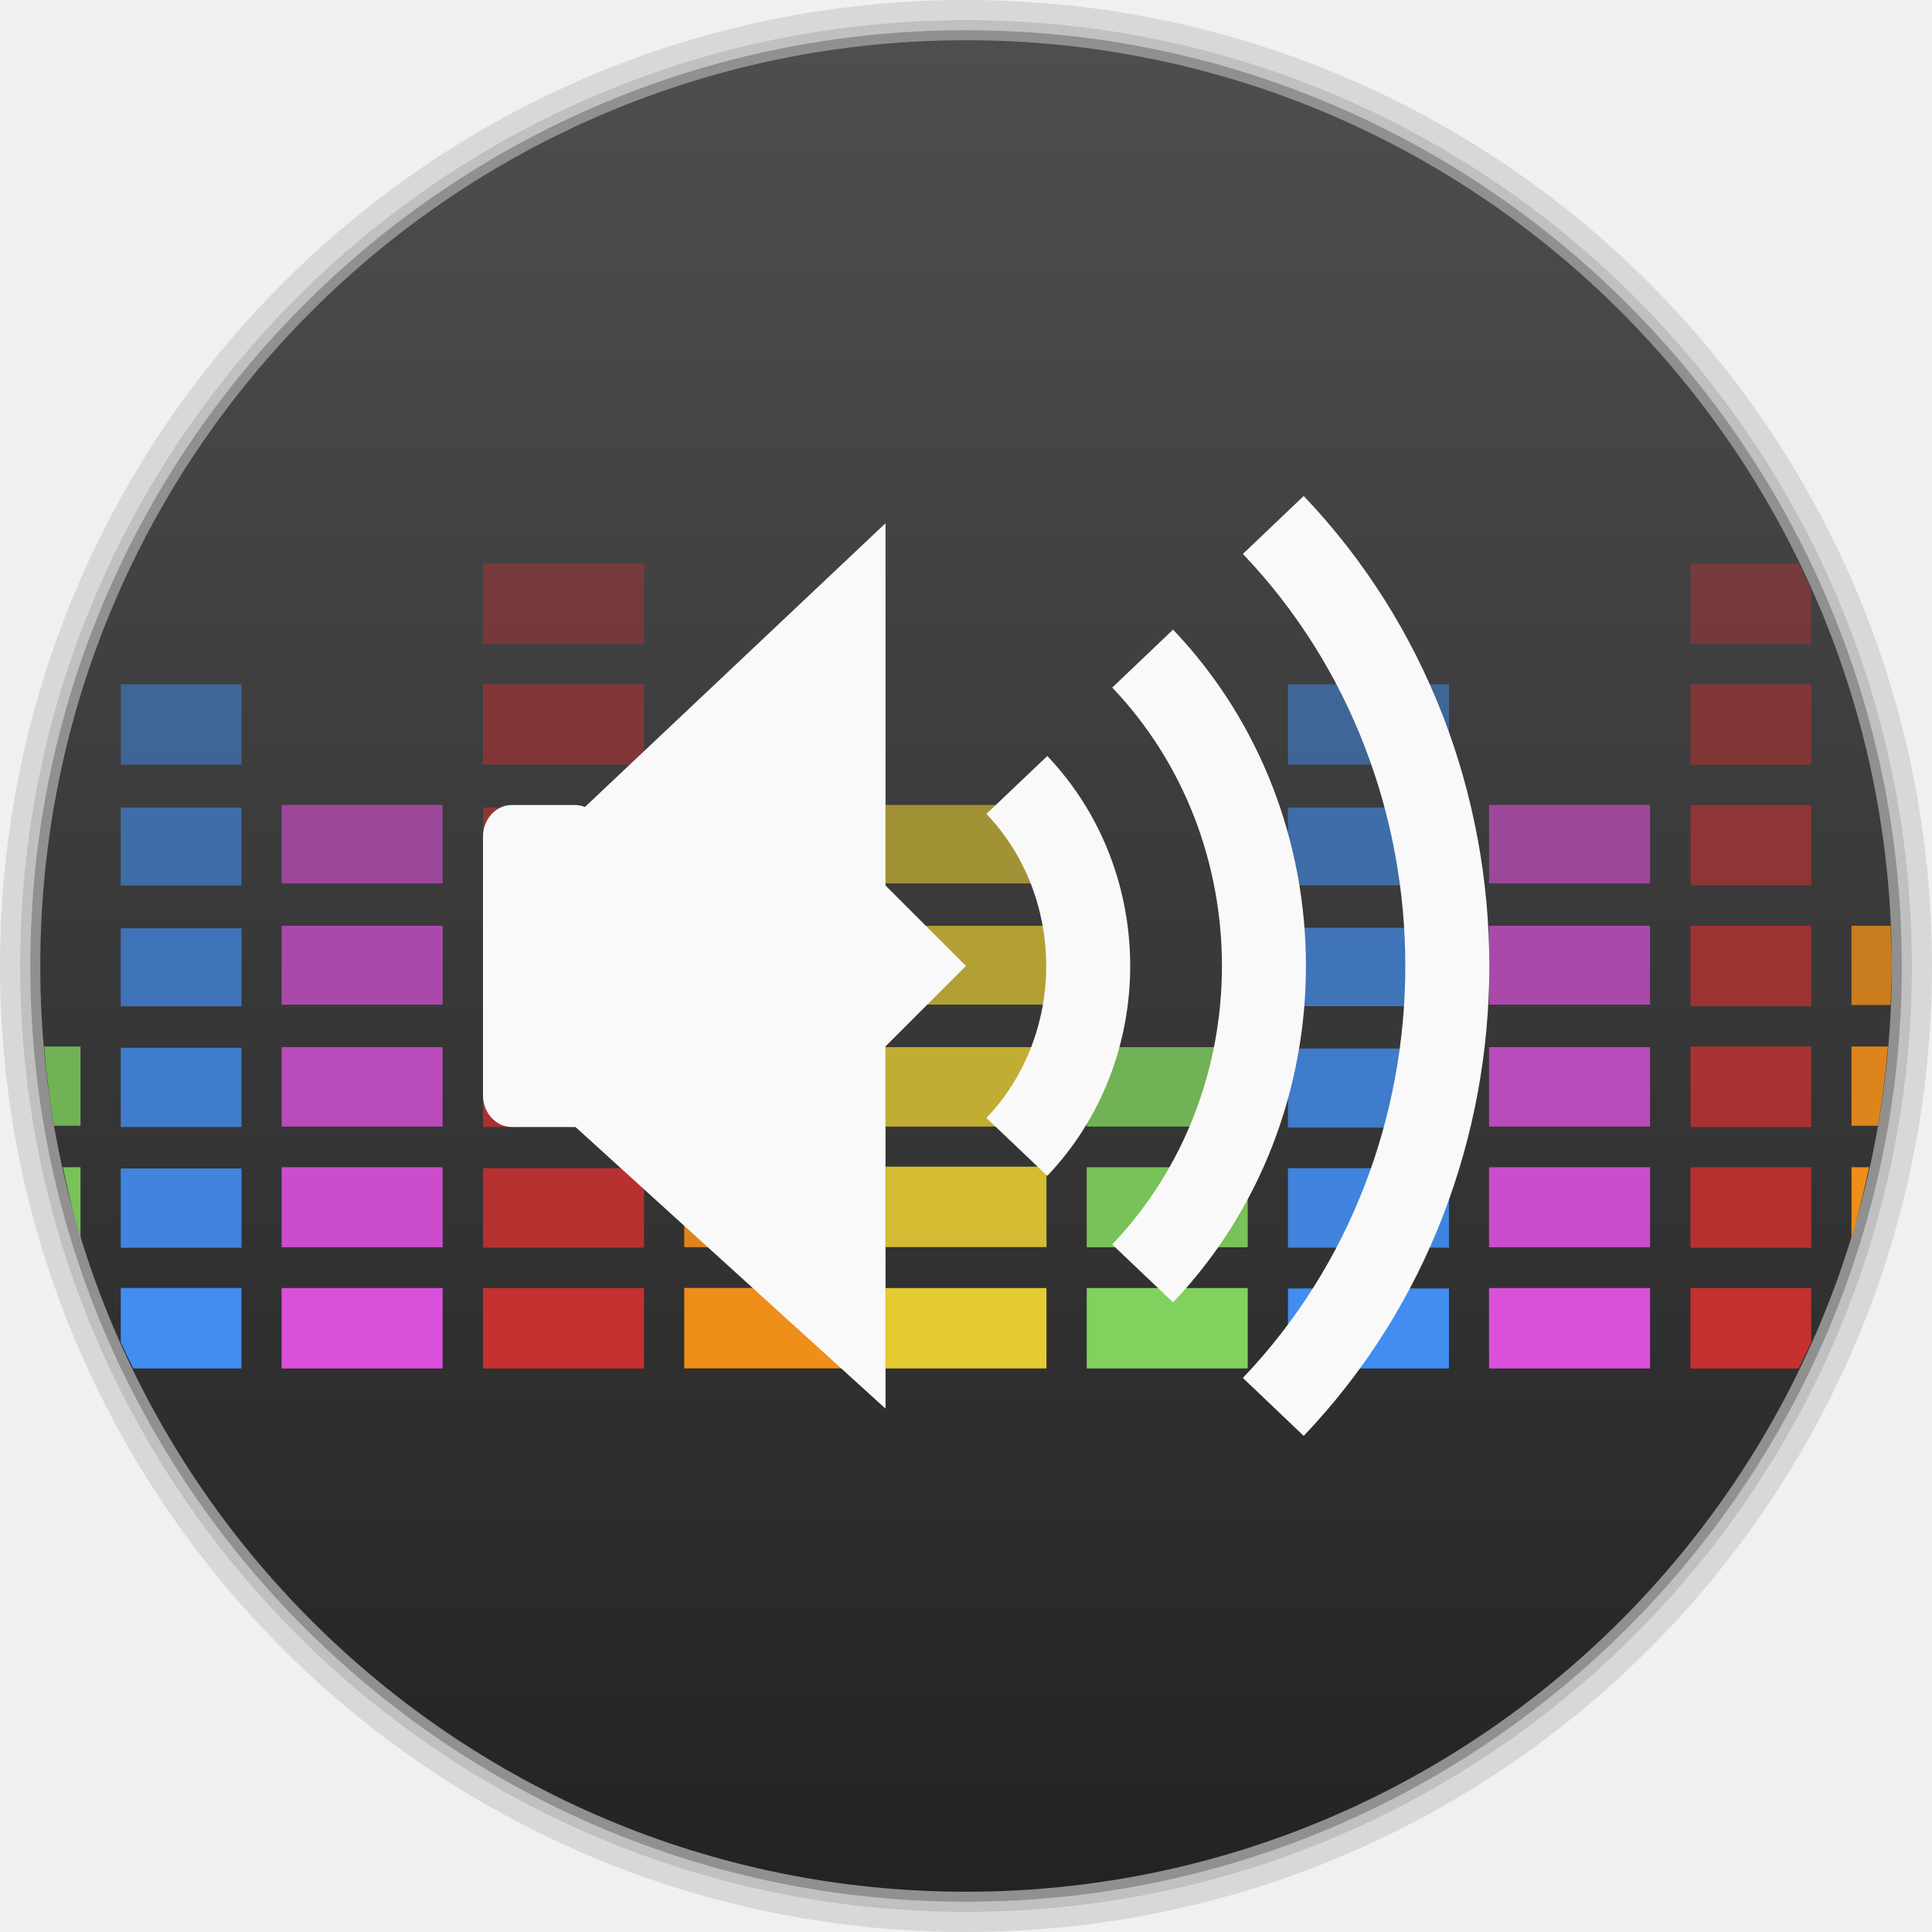
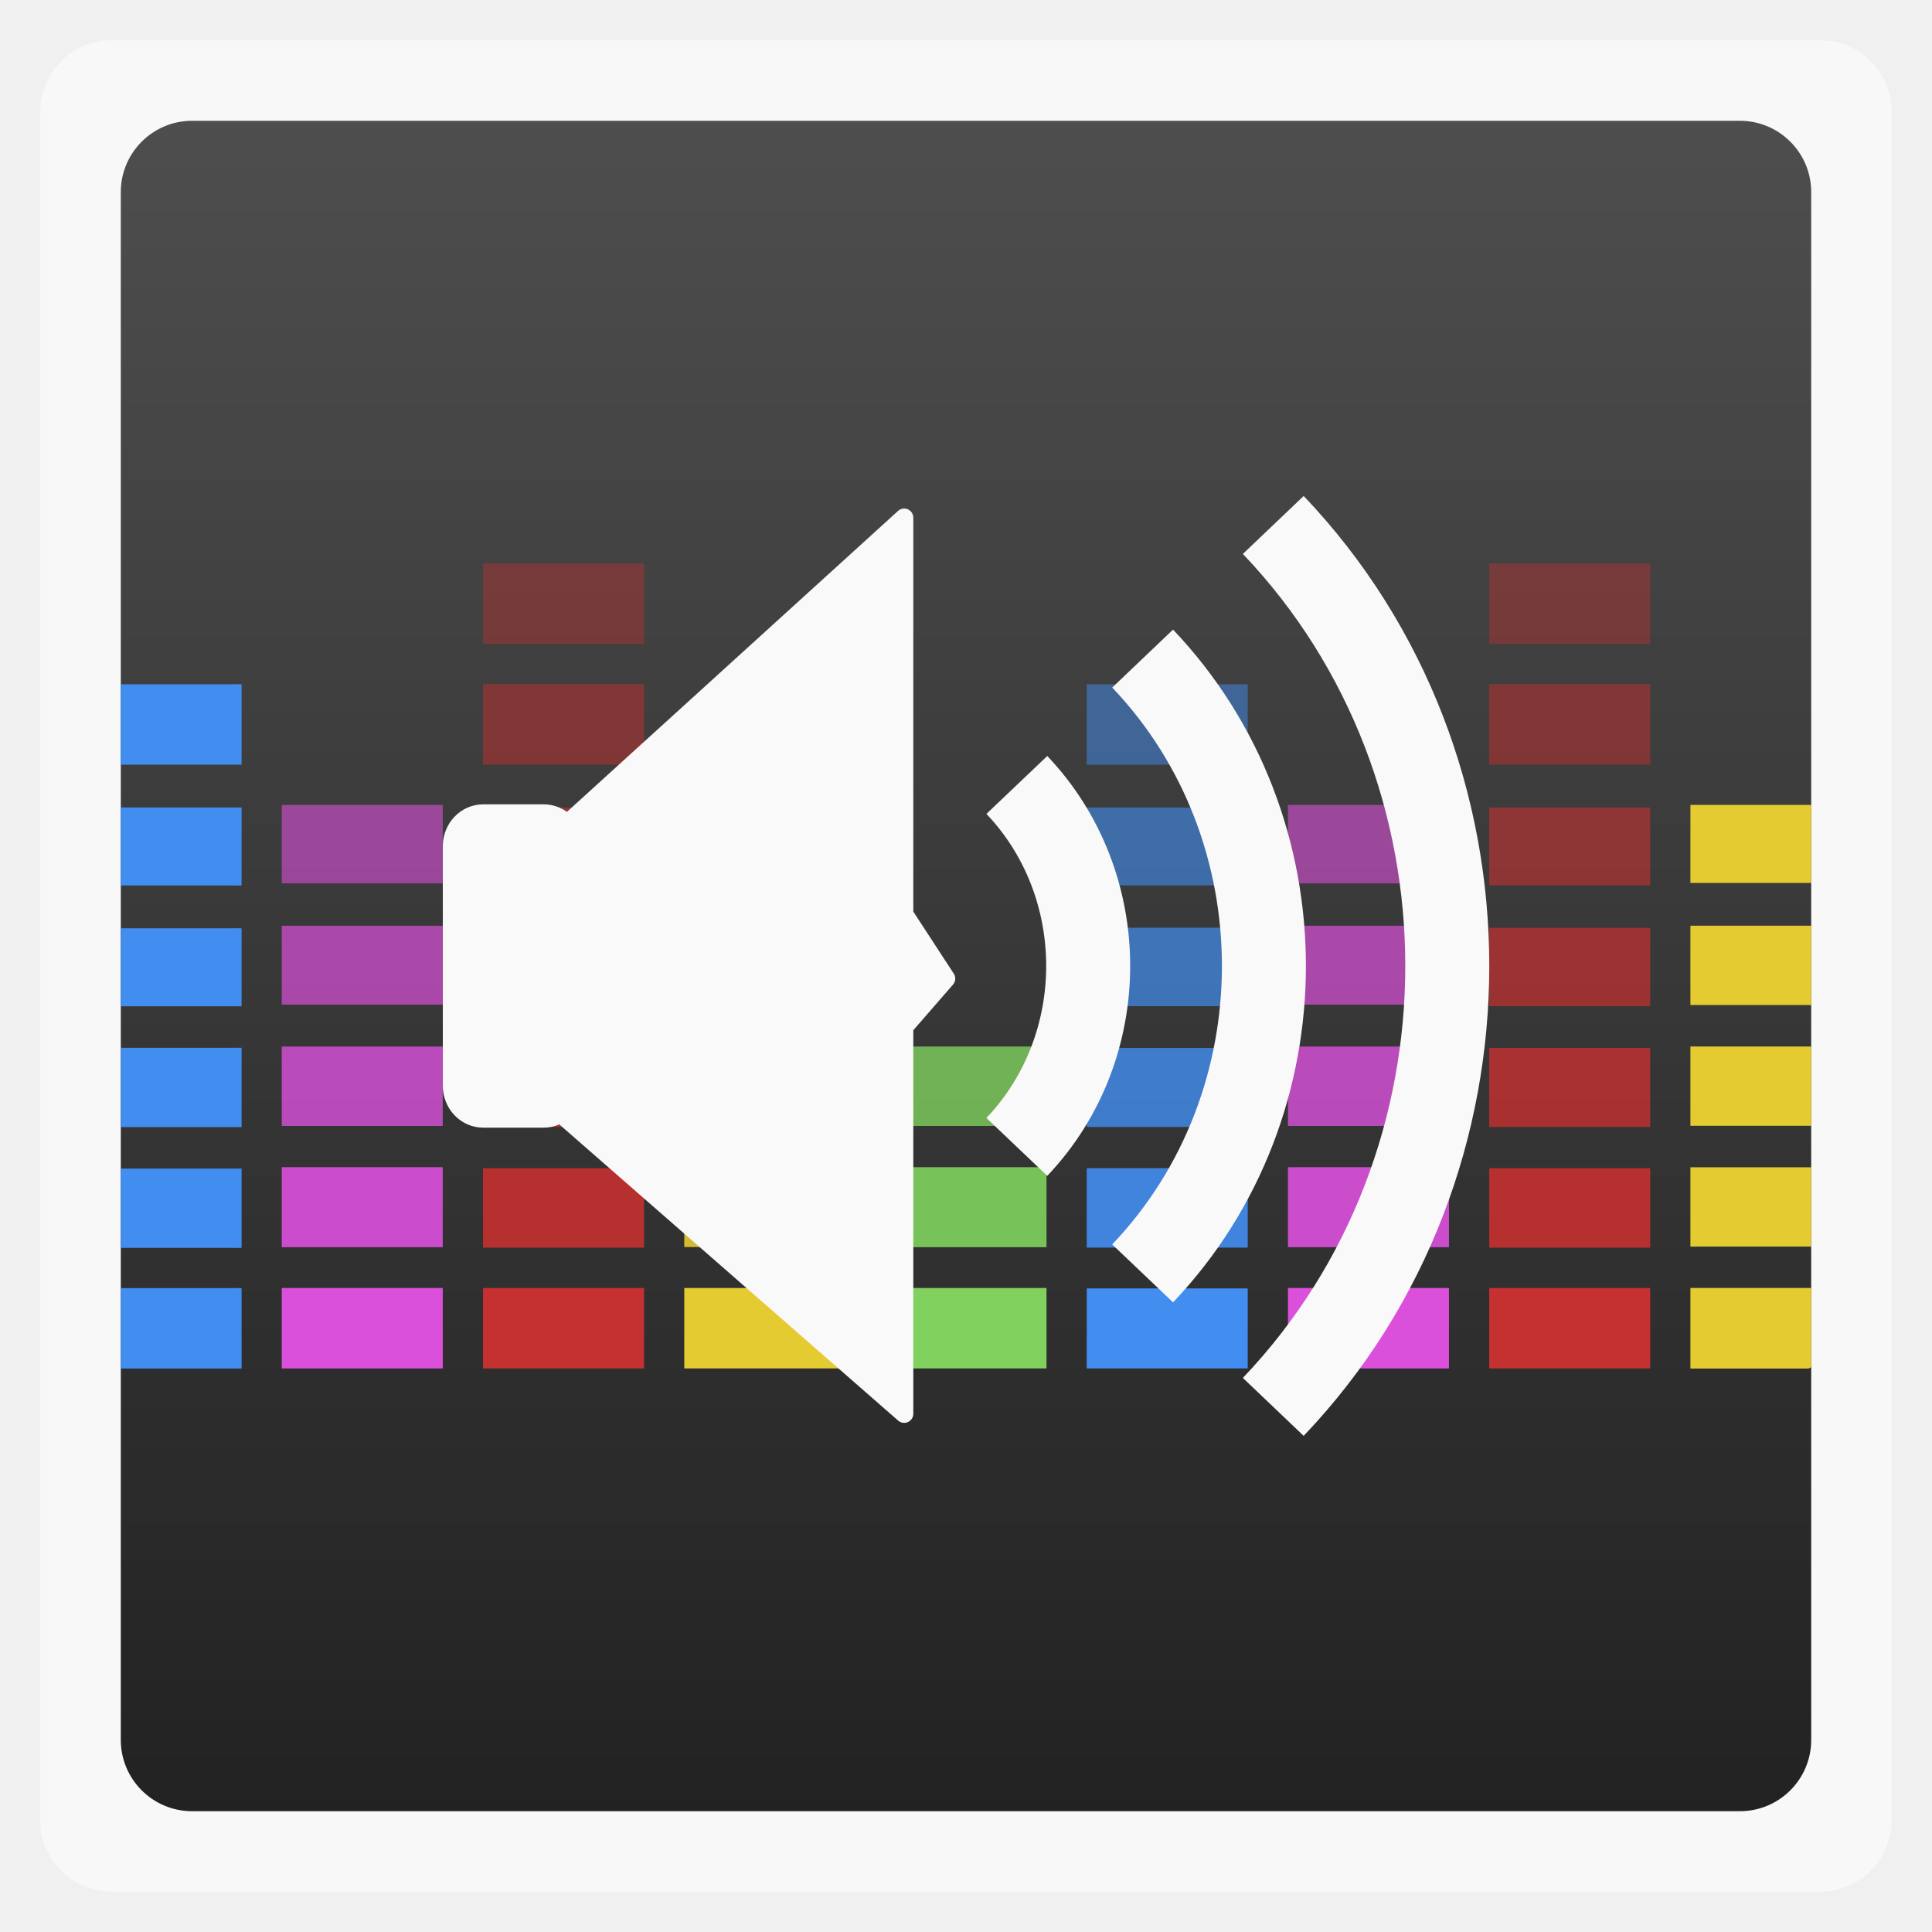
- <svg xmlns="http://www.w3.org/2000/svg" xmlns:xlink="http://www.w3.org/1999/xlink" width="48" height="48">
-   <defs>
-     <clipPath>
-       <rect width="42" x="307" y="223" rx="9" height="42" transform="rotate(90)" fill="url(#3)" color="#bebebe" />
-     </clipPath>
-     <clipPath>
-       <rect width="240" x="24" y="36" rx="50" height="240" fill="#986767" color="#bebebe" />
-     </clipPath>
-     <clipPath>
-       <rect width="16" x="432" y="116" rx="2" height="16" opacity="0.2" fill="#6d6d6d" color="#bebebe" />
-     </clipPath>
-     <clipPath>
-       <path d="m 98.031,23.191 c -41.492,1.052 -74.844,35.068 -74.844,76.812 0,42.407 34.406,76.812 76.812,76.812 42.407,0 76.812,-34.406 76.812,-76.812 0,-42.407 -34.406,-76.812 -76.812,-76.812 -0.663,0 -1.31,-0.017 -1.969,0 z M 100,50.66 c 27.245,0 49.344,22.099 49.344,49.344 -1e-5,27.245 -22.099,49.344 -49.344,49.344 -27.245,-1e-5 -49.344,-22.099 -49.344,-49.344 0,-27.245 22.099,-49.344 49.344,-49.344 z" />
-     </clipPath>
-     <clipPath>
-       <path d="m 152,204 a 8,8 0 1 1 -16,0 8,8 0 1 1 16,0 z" />
-     </clipPath>
-     <clipPath>
-       <path d="m 145,215 c 33.137,0 60,-26.863 60,-60 0,-33.137 -26.863,-60 -60,-60 -33.137,0 -60,26.863 -60,60 0,12.507 3.829,24.106 10.375,33.719 L 89,211 111.281,204.625 C 120.894,211.172 132.493,215 145,215 z" />
-     </clipPath>
-     <clipPath>
-       <rect width="16" x="432" y="116" rx="3" height="16" color="#bebebe" />
-     </clipPath>
-     <clipPath>
-       <path d="m 144,70 c -49.706,0 -90,40.294 -90,90 0,49.706 40.294,90 90,90 49.706,0 90,-40.294 90,-90 0,-49.706 -40.294,-90 -90,-90 z m 0,32.188 c 32.033,0 58,25.967 58,58 0,32.033 -25.967,58 -58,58 -32.033,0 -58,-25.967 -58,-58 0,-32.033 25.967,-58 58,-58 z" />
-     </clipPath>
-     <clipPath>
-       <rect width="22" x="433" y="77" rx="3" height="22" opacity="0.2" fill="#6d6d6d" color="#bebebe" />
-     </clipPath>
-     <clipPath>
-       <rect width="30" x="433" y="29" rx="4" height="30" opacity="0.2" fill="#6d6d6d" color="#bebebe" />
-     </clipPath>
-     <clipPath>
-       <rect width="90" x="307" y="31" rx="18.75" height="90" fill="url(#1)" color="#bebebe" />
-     </clipPath>
-     <clipPath>
-       <rect width="60" x="306" y="142" rx="12.5" height="60" transform="matrix(0 -1 1 0 0 0)" fill="url(#0)" color="#bebebe" />
-     </clipPath>
-     <clipPath>
-       <rect width="30" x="433" y="29" rx="6" height="30" color="#bebebe" />
-     </clipPath>
-     <clipPath>
-       <rect width="22" x="433" y="77" rx="5" height="22" color="#bebebe" />
-     </clipPath>
-     <clipPath>
-       <rect width="22" x="433" y="77" rx="4" height="22" color="#bebebe" />
-     </clipPath>
-     <clipPath>
-       <rect width="20" x="434" y="78" rx="4" height="20" color="#bebebe" />
-     </clipPath>
-     <linearGradient gradientTransform="matrix(-1 0 0 -1 289 315)" xlink:href="#2" y1="40" y2="276" x1="265" x2="264" gradientUnits="userSpaceOnUse" />
-     <linearGradient gradientTransform="matrix(.25 0 0 .25 300 132)" id="0" xlink:href="#2" y1="230" y2="90" x2="0" gradientUnits="userSpaceOnUse" />
-     <linearGradient gradientTransform="matrix(.375 0 0 .375 298 16)" id="1" xlink:href="#2" y1="230" y2="90" x2="0" gradientUnits="userSpaceOnUse" />
-     <linearGradient id="2">
-       <stop stop-color="#151515" />
-       <stop offset="1" stop-color="#222" />
+ <svg xmlns="http://www.w3.org/2000/svg" xmlns:xlink="http://www.w3.org/1999/xlink" width="48" viewBox="0 0 13.547 13.547" height="48" id="svg22791" version="1.1">
+   <defs id="defs22793">
+     <linearGradient id="linearGradient4460">
+       <stop offset="0" style="stop-color:#222" id="stop22796" />
+       <stop offset="1" style="stop-color:#4e4e4e" id="stop22798" />
    </linearGradient>
-     <linearGradient gradientTransform="matrix(.175 0 0 .175 302.8 216)" id="3" xlink:href="#2" y1="280" y2="40" x2="0" gradientUnits="userSpaceOnUse" />
-     <linearGradient xlink:href="#5" id="4" y1="46.752" x2="0" y2="-24.433" gradientUnits="userSpaceOnUse" />
-     <linearGradient id="5">
-       <stop stop-color="#222" />
-       <stop offset="1" stop-color="#4e4e4e" />
+     <linearGradient gradientTransform="matrix(1.10525,0,0,1.10525,-134.2787,-295.7618)" xlink:href="#linearGradient4460" id="linearGradient3212" y1="279.096" y2="268.33" gradientUnits="userSpaceOnUse" x2="0" />
+     <linearGradient xlink:href="#linearGradient4460" id="linearGradient22922" gradientUnits="userSpaceOnUse" gradientTransform="matrix(1.10525,0,0,1.10525,-134.2787,-295.7618)" y1="279.096" x2="0" y2="268.33" />
+     <linearGradient xlink:href="#linearGradient4460-2" id="linearGradient22922-6" gradientUnits="userSpaceOnUse" gradientTransform="matrix(3.91624,0,0,3.91624,-475.7908,-1047.975)" y1="279.096" x2="0" y2="268.33" />
+     <linearGradient id="linearGradient4460-2">
+       <stop offset="0" style="stop-color:#222" id="stop22796-9" />
+       <stop offset="1" style="stop-color:#4e4e4e" id="stop22798-9" />
+     </linearGradient>
+     <linearGradient xlink:href="#linearGradient4460-4" id="linearGradient22960" gradientUnits="userSpaceOnUse" gradientTransform="matrix(3.91624,0,0,3.91624,-475.7908,-1047.975)" y1="279.096" x2="0" y2="268.33" />
+     <linearGradient id="linearGradient4460-4">
+       <stop offset="0" style="stop-color:#222" id="stop22796-8" />
+       <stop offset="1" style="stop-color:#4e4e4e" id="stop22798-99" />
    </linearGradient>
  </defs>
-   <g transform="translate(0,-1004.362)">
-     <path d="M 24 0 C 10.745 9.4739031e-15 7.4559567e-17 10.745 0 24 C -2.3684758e-15 37.255 10.745 48 24 48 C 37.255 48 48 37.255 48 24 C 48 10.745 37.255 -7.0308678e-15 24 0 z M 24 0.5 C 36.979 0.5 47.5 11.021 47.5 24 C 47.5 36.979 36.979 47.5 24 47.5 C 11.021 47.5 0.5 36.979 0.5 24 C 0.5 11.021 11.021 0.5 24 0.5 z " transform="translate(0,1004.362)" opacity="0.1" />
-     <path d="M 24 0.5 C 11.021 0.5 0.5 11.021 0.5 24 C 0.5 36.979 11.021 47.5 24 47.5 C 36.979 47.5 47.5 36.979 47.5 24 C 47.5 11.021 36.979 0.5 24 0.5 z M 24 0.75 C 36.841 0.75 47.25 11.159 47.25 24 C 47.25 36.841 36.841 47.25 24 47.25 C 11.159 47.25 0.75 36.841 0.75 24 C 0.75 11.159 11.159 0.75 24 0.75 z " transform="translate(0,1004.362)" opacity="0.2" />
-     <path transform="matrix(0.8464016,0,0,0.6674269,29.84497,1021.419)" d="m 20.564,10.402 c 0,19.239 -12.298,34.835 -27.469,34.835 -15.171,0 -27.469,-15.596 -27.469,-34.835 0,-19.239 12.298,-34.835 27.469,-34.835 15.171,0 27.469,15.596 27.469,34.835 z" opacity="0.4" />
-     <path d="m 20.564,10.402 c 0,19.239 -12.298,34.835 -27.469,34.835 -15.171,0 -27.469,-15.596 -27.469,-34.835 0,-19.239 12.298,-34.835 27.469,-34.835 15.171,0 27.469,15.596 27.469,34.835 z" transform="matrix(0.8373005,0,0,0.6602502,29.78212,1021.494)" fill="url(#4)" />
-     <g transform="matrix(3.543307,0,0,3.543586,4.998741,1005.36)" fill="#e4cb32">
-       <rect width="1.129" x="4.798" y="8.749" rx="0.006" height="0.564" ry="0.001" />
-       <rect width="1.129" x="4.798" y="7.898" rx="0.006" ry="0.001" height="0.564" opacity="0.9" />
-       <rect width="1.129" x="4.798" y="7.06" rx="0.006" height="0.557" ry="0.001" opacity="0.8" />
-       <rect width="1.129" x="4.798" y="6.209" rx="0.006" ry="0.001" height="0.553" opacity="0.7" />
-       <rect width="1.129" x="4.798" y="5.362" rx="0.006" height="0.55" ry="0.001" opacity="0.6" />
-     </g>
-     <g transform="matrix(3.543307,0,0,3.543586,4.998741,1005.36)" fill="#418df0">
-       <rect width="1.129" x="7.62" y="8.752" rx="0.006" height="0.561" ry="0.001" />
-       <rect width="1.129" x="7.62" y="7.909" rx="0.006" ry="0.001" height="0.557" opacity="0.9" />
-       <rect width="1.129" x="7.62" y="7.07" rx="0.006" height="0.554" ry="0.001" opacity="0.8" />
-       <rect width="1.129" x="7.62" y="6.223" rx="0.006" ry="0.001" height="0.55" opacity="0.7" />
-       <rect width="1.129" x="7.62" y="5.38" rx="0.006" height="0.546" ry="0.001" opacity="0.6" />
-       <rect width="1.129" x="7.62" y="4.516" rx="0.006" ry="0.001" height="0.564" opacity="0.5" />
-     </g>
-     <g transform="matrix(3.543307,0,0,3.543586,4.998741,1005.36)" fill="#db50db">
-       <rect width="1.129" x="9.03" y="8.749" rx="0.006" ry="0.001" height="0.564" id="6" />
-       <rect width="1.129" x="9.03" y="7.902" rx="0.006" height="0.561" ry="0.001" opacity="0.9" id="7" />
-       <rect width="1.129" x="9.03" y="7.06" rx="0.006" ry="0.001" height="0.557" opacity="0.8" id="8" />
-       <rect width="1.129" x="9.03" y="6.209" rx="0.006" height="0.553" ry="0.001" opacity="0.7" id="9" />
-       <rect width="1.129" x="9.03" y="5.362" rx="0.006" ry="0.001" height="0.55" opacity="0.6" id="A" />
-     </g>
-     <g transform="matrix(3.543307,0,0,3.543586,4.998741,1005.36)" fill="#80d15e">
-       <rect width="1.129" x="6.209" y="8.749" rx="0.006" ry="0.001" height="0.564" />
-       <rect width="1.129" x="6.209" y="7.902" rx="0.006" height="0.561" ry="0.001" opacity="0.9" />
-       <rect width="1.129" x="6.209" y="7.06" rx="0.006" ry="0.001" height="0.557" opacity="0.8" />
-     </g>
-     <g transform="matrix(3.543307,0,0,3.543586,-0.001181,1005.86)" fill="#c53030">
-       <rect width="1.129" x="3.387" y="8.608" rx="0.006" height="0.564" ry="0.001" />
-       <rect width="1.129" x="3.387" y="7.768" rx="0.006" ry="0.001" height="0.557" opacity="0.9" />
-       <rect width="1.129" x="3.387" y="6.925" rx="0.006" height="0.554" ry="0.001" opacity="0.8" />
-       <rect width="1.129" x="3.387" y="6.082" rx="0.006" ry="0.001" height="0.55" opacity="0.7" />
-       <rect width="1.129" x="3.387" y="5.239" rx="0.006" height="0.546" ry="0.001" opacity="0.6" />
-       <rect width="1.129" x="3.387" y="4.374" rx="0.006" ry="0.001" height="0.564" opacity="0.5" />
-       <rect width="1.129" x="3.387" y="3.528" rx="0.006" height="0.564" ry="0.001" opacity="0.4" />
-     </g>
-     <g transform="matrix(1,0,0,1.000079,1.487527,1007.298)">
-       <rect ry="0.004" height="1.998" rx="0.021" y="29.06" x="15.512" width="4" fill="#ef8e19" />
-       <rect height="1.998" ry="0.004" rx="0.021" y="26.05" x="15.512" width="4" opacity="0.9" fill="#ef8e19" />
-       <rect ry="0.004" height="1.974" rx="0.021" y="23.06" x="15.512" width="4" opacity="0.8" fill="#ef8e19" />
-       <rect height="1.959" ry="0.004" rx="0.021" y="20.06" x="15.512" width="4" opacity="0.7" fill="#ef8e19" />
-     </g>
-     <g transform="matrix(3.543307,0,0,3.543586,-24.99961,1005.36)" fill="#db50db">
-       <use xlink:href="#6" />
-       <use xlink:href="#7" />
-       <use xlink:href="#8" />
-       <use xlink:href="#9" />
-       <use xlink:href="#A" />
-     </g>
-     <path d="m 3,1021.362 0,2 2.969,0 0.031,0 0,-2 -0.031,0 -2.969,0 z" opacity="0.5" fill="#418df0" />
-     <path d="m 3,1024.425 0,1.938 2.969,0 0.031,0 0,-1.938 -0.031,0 -2.969,0 z" opacity="0.6" fill="#418df0" />
-     <path d="m 3,1027.425 0,1.938 2.969,0 0.031,0 0,-1.938 -0.031,0 -2.969,0 z" opacity="0.7" fill="#418df0" />
-     <path d="m 3,1030.393 0,1.969 2.969,0 0.031,0 0,-1.969 -0.031,0 -2.969,0 z" opacity="0.8" fill="#418df0" />
-     <path d="m 3,1033.393 0,1.969 2.969,0 0.031,0 0,-1.969 -0.031,0 -2.969,0 z" opacity="0.9" fill="#418df0" />
-     <path d="m 3,1036.362 0,1.344 c 0.098,0.219 0.208,0.441 0.312,0.656 l 2.656,0 0.031,0 0,-2 -0.031,0 -2.969,0 z" fill="#418df0" />
-     <path d="m 42,1018.362 0,2 0.031,0 2.969,0 0,-1.344 c -0.098,-0.219 -0.208,-0.441 -0.312,-0.656 l -2.656,0 -0.031,0 z" opacity="0.4" fill="#c53030" />
-     <path d="m 42,1021.362 0,2 0.031,0 2.969,0 0,-2 -2.969,0 -0.031,0 z" opacity="0.5" fill="#c53030" />
-     <path d="m 42,1024.362 0,2 0.031,0 2.969,0 0,-2 -2.969,0 -0.031,0 z" opacity="0.6" fill="#c53030" />
-     <path d="m 42,1027.362 0,2 0.031,0 2.969,0 0,-2 -2.969,0 -0.031,0 z" opacity="0.7" fill="#c53030" />
-     <path d="m 42,1030.362 0,2 0.031,0 2.969,0 0,-2 -2.969,0 -0.031,0 z" opacity="0.8" fill="#c53030" />
-     <path d="m 42,1033.362 0,2 0.031,0 2.969,0 0,-2 -2.969,0 -0.031,0 z" opacity="0.9" fill="#c53030" />
-     <path d="m 42,1036.362 0,2 0.031,0 2.656,0 c 0.104,-0.215 0.215,-0.437 0.312,-0.656 l 0,-1.344 -2.969,0 -0.031,0 z" fill="#c53030" />
-     <path d="m 12.719,1024.362 1.562,0 c 0.395,0 0.719,0.35 0.719,0.787 l 0,6.426 c 0,0.434 -0.324,0.787 -0.719,0.787 l -1.562,0 C 12.321,1032.362 12,1032.009 12,1031.575 l 0,-6.426 c 0,-0.437 0.321,-0.787 0.719,-0.787 z" fill="#f9f9f9" />
-     <g transform="matrix(3.543307,0,0,3.543307,-0.567057,1003.94)" fill="#f9f9f9" stroke="#f9f9f9" stroke-linejoin="round">
-       <path d="m 4.086,5.943 2.283,-2.155 0,2.54 0.564,0.564 -0.564,0.564 0,2.54 -2.292,-2.082 z" stroke="none" />
-       <g fill-opacity="0" stroke-width="0.589">
-         <path d="m 7.29,5.623 c 0.667,0.701 0.667,1.837 0,2.538" />
-         <path d="m 8.172,4.737 c 1.134,1.19 1.134,3.12 0,4.311" />
-         <path d="m 9.088,3.8 c 1.627,1.707 1.627,4.477 0,6.184" />
+   <rect id="rect22803" style="opacity:0.5;fill:#ffffff;fill-rule:evenodd" height="12.982" rx="0.5" y="0.282" x="0.282" width="12.982" />
+   <rect id="rect22805" style="fill:url(#linearGradient22922);fill-rule:evenodd" height="11.853" rx="0.5" y="0.847" x="0.847" width="11.853" />
+   <g style="fill:#e4cb32" transform="translate(0 .28222)" id="g22807">
+     <rect width="1.129" x="4.798" y="8.749" rx=".006" height=".564" ry=".001" id="rect22809" />
+     <rect width="1.129" x="4.798" y="7.898" rx=".006" ry=".001" height=".564" style="opacity:.9" id="rect22811" />
+     <rect width="1.129" x="4.798" y="7.056" rx=".006" height=".557" ry=".001" style="opacity:.8" id="rect22813" />
+     <rect width="1.129" x="4.798" y="6.209" rx=".006" ry=".001" height=".553" style="opacity:.7" id="rect22815" />
+     <rect width="1.129" x="4.798" y="5.362" rx=".006" height=".55" ry=".001" style="opacity:.6" id="rect22817" />
+   </g>
+   <g style="fill:#418df0" transform="translate(0 .28222)" id="g22819">
+     <rect width="1.129" x="7.62" y="8.752" rx=".006" height=".561" ry=".001" id="rect22821" />
+     <rect width="1.129" x="7.62" y="7.909" rx=".006" ry=".001" height=".557" style="opacity:.9" id="rect22823" />
+     <rect width="1.129" x="7.62" y="7.066" rx=".006" height=".554" ry=".001" style="opacity:.8" id="rect22825" />
+     <rect width="1.129" x="7.62" y="6.223" rx=".006" ry=".001" height=".55" style="opacity:.7" id="rect22827" />
+     <rect width="1.129" x="7.62" y="5.38" rx=".006" height=".546" ry=".001" style="opacity:.6" id="rect22829" />
+     <rect width="1.129" x="7.62" y="4.516" rx=".006" ry=".001" height=".564" style="opacity:.5" id="rect22831" />
+   </g>
+   <g style="fill:#db50db" transform="translate(0 .28222)" id="g22833">
+     <rect width="1.129" x="9.031" y="8.749" rx=".006" ry=".001" height=".564" id="rect22835" />
+     <rect width="1.129" x="9.031" y="7.902" rx=".006" height=".561" ry=".001" style="opacity:.9" id="rect22837" />
+     <rect width="1.129" x="9.031" y="7.056" rx=".006" ry=".001" height=".557" style="opacity:.8" id="rect22839" />
+     <rect width="1.129" x="9.031" y="6.209" rx=".006" height=".553" ry=".001" style="opacity:.7" id="rect22841" />
+     <rect width="1.129" x="9.031" y="5.362" rx=".006" ry=".001" height=".55" style="opacity:.6" id="rect22843" />
+   </g>
+   <g style="fill:#80d15e" transform="translate(0 .28222)" id="g22845">
+     <rect width="1.129" x="6.209" y="8.749" rx=".006" ry=".001" height=".564" id="rect22847" />
+     <rect width="1.129" x="6.209" y="7.902" rx=".006" height=".561" ry=".001" style="opacity:.9" id="rect22849" />
+     <rect width="1.129" x="6.209" y="7.056" rx=".006" ry=".001" height=".557" style="opacity:.8" id="rect22851" />
+   </g>
+   <g style="fill:#c53030" transform="translate(0 .42333)" id="g22853">
+     <rect width="1.129" x="3.387" y="8.608" rx=".006" height=".564" ry=".001" id="rect22855" />
+     <rect width="1.129" x="3.387" y="7.768" rx=".006" ry=".001" height=".557" style="opacity:.9" id="rect22857" />
+     <rect width="1.129" x="3.387" y="6.925" rx=".006" height=".554" ry=".001" style="opacity:.8" id="rect22859" />
+     <rect width="1.129" x="3.387" y="6.082" rx=".006" ry=".001" height=".55" style="opacity:.7" id="rect22861" />
+     <rect width="1.129" x="3.387" y="5.239" rx=".006" height=".546" ry=".001" style="opacity:.6" id="rect22863" />
+     <rect width="1.129" x="3.387" y="4.374" rx=".006" ry=".001" height=".564" style="opacity:.5" id="rect22865" />
+     <rect width="1.129" x="3.387" y="3.528" rx=".006" height=".564" ry=".001" style="opacity:.4" id="rect22867" />
+   </g>
+   <g style="fill:#db50db" transform="translate(-7.05544 .28222)" id="g22869">
+     <rect width="1.129" x="9.031" y="8.749" rx=".006" height=".564" ry=".001" id="rect22871" />
+     <rect width="1.129" x="9.031" y="7.902" rx=".006" ry=".001" height=".561" style="opacity:.9" id="rect22873" />
+     <rect width="1.129" x="9.031" y="7.056" rx=".006" height=".557" ry=".001" style="opacity:.8" id="rect22875" />
+     <rect width="1.129" x="9.031" y="6.209" rx=".006" ry=".001" height=".553" style="opacity:.7" id="rect22877" />
+     <rect width="1.129" x="9.031" y="5.362" rx=".006" height=".55" ry=".001" style="opacity:.6" id="rect22879" />
+   </g>
+   <g style="fill:#c53030" transform="translate(7.05522 .42333)" id="g22883">
+     <rect width="1.129" x="3.387" y="8.608" rx=".006" ry=".001" height=".564" id="rect22885" />
+     <rect width="1.129" x="3.387" y="7.768" rx=".006" height=".557" ry=".001" style="opacity:.9" id="rect22887" />
+     <rect width="1.129" x="3.387" y="6.925" rx=".006" ry=".001" height=".554" style="opacity:.8" id="rect22889" />
+     <rect width="1.129" x="3.387" y="6.082" rx=".006" height=".55" ry=".001" style="opacity:.7" id="rect22891" />
+     <rect width="1.129" x="3.387" y="5.239" rx=".006" ry=".001" height=".546" style="opacity:.6" id="rect22893" />
+     <rect width="1.129" x="3.387" y="4.374" rx=".006" height=".564" ry=".001" style="opacity:.5" id="rect22895" />
+     <rect width="1.129" x="3.387" y="3.528" rx=".006" ry=".001" height=".564" style="opacity:.4" id="rect22897" />
+   </g>
+   <g style="fill:#f9f9f9;stroke:#f9f9f9" transform="translate(-.16 -.11904)" id="g22899">
+     <path style="stroke-width:.176" d="m 3.548,5.847 0.425,0 c 0.107,0 0.195,0.091 0.195,0.206 l 0,1.679 c 0,0.113 -0.088,0.206 -0.195,0.206 l -0.425,0 c -0.108,0 -0.195,-0.092 -0.195,-0.206 l 0,-1.679 c 0,-0.114 0.087,-0.206 0.195,-0.206 z" id="path22901" />
+     <g style="stroke-linejoin:round" id="g22903">
+       <path style="stroke-linecap:round;stroke-width:.128" d="m 4.086,5.943 2.414,-2.194 0,2.781 0.294,0.451 -0.294,0.338 0,2.713 -2.423,-2.118 z" id="path22905" />
+       <g style="fill-opacity:0;stroke-width:.589" id="g22907">
+         <path d="m 7.29,5.623 c 0.667,0.701 0.667,1.837 0,2.538" id="path22909" />
+         <path d="m 8.172,4.737 c 1.134,1.19 1.134,3.12 0,4.311" id="path22911" />
+         <path d="m 9.088,3.8 c 1.627,1.707 1.627,4.477 0,6.184" id="path22913" />
      </g>
    </g>
-     <path d="m 46,1027.362 0,1.969 c 0,0 0.019,0 0.031,0 l 0.938,0 C 46.982,1029.01 47,1028.686 47,1028.362 c 0,-0.334 -0.017,-0.669 -0.031,-1 l -0.938,0 c -0.012,0 -0.031,0 -0.031,0 z" opacity="0.8" fill="#ef8e19" fill-opacity="1" />
-     <path d="m 46,1030.362 0,1.969 c 0,0 0.019,0 0.031,0 l 0.625,0 c 0.113,-0.648 0.192,-1.303 0.25,-1.969 l -0.875,0 c -0.012,0 -0.031,0 -0.031,0 z" opacity="0.9" fill="#ef8e19" fill-opacity="1" />
-     <path d="m 46,1033.362 0,1.75 c 0.174,-0.569 0.307,-1.163 0.438,-1.75 l -0.406,0 c -0.012,0 -0.031,0 -0.031,0 z" fill="#ef8e19" fill-opacity="1" />
-     <path d="m 1.094,1030.362 c 0.058,0.666 0.137,1.321 0.25,1.969 l 0.625,0 0.031,0 0,-1.969 -0.031,0 -0.875,0 z" opacity="0.8" fill="#80d15e" />
-     <path d="m 1.562,1033.362 c 0.13,0.587 0.263,1.181 0.438,1.75 l 0,-1.75 -0.031,0 -0.406,0 z" opacity="0.9" fill="#80d15e" />
  </g>
+   <path style="fill:#418df0;fill-opacity:1;fill-rule:evenodd" d="m 0.847,4.798 0,0.564 0.776,0 c 0.027,0 0.071,5.64e-4 0.071,0 l 0,-0.564 c 0,-5.644e-4 -0.043,0 -0.071,0 l -0.776,0 z m 0,0.864 0,0.547 0.776,0 c 0.027,0 0.071,5.64e-4 0.071,0 l 0,-0.547 c 0,-5.64e-4 -0.043,0 -0.071,0 l -0.776,0 z m 0,0.847 0,0.547 0.776,0 c 0.027,0 0.071,5.65e-4 0.071,0 l 0,-0.547 c 0,-5.65e-4 -0.043,0 -0.071,0 l -0.776,0 z m 0,0.838 0,0.556 0.776,0 c 0.027,0 0.071,5.64e-4 0.071,0 l 0,-0.556 c 0,-5.65e-4 -0.043,0 -0.071,0 l -0.776,0 z m 0,0.847 0,0.556 0.776,0 c 0.027,0 0.071,5.65e-4 0.071,0 l 0,-0.556 c 0,-5.64e-4 -0.043,0 -0.071,0 l -0.776,0 z m 0,0.838 0,0.564 0.776,0 c 0.027,0 0.071,5.65e-4 0.071,0 l 0,-0.564 c 0,-5.65e-4 -0.043,0 -0.071,0 l -0.776,0 z" id="rect22805-0" />
+   <path style="fill:#e4cb32;fill-opacity:1;fill-rule:evenodd" d="m 11.853,5.644 0,0.547 c 0,5.64e-4 0.032,0 0.053,0 l 0.794,0 0,-0.547 -0.794,0 c -0.021,0 -0.053,-5.54e-4 -0.053,0 z m 0,0.847 0,0.556 c 0,5.64e-4 0.032,0 0.053,0 l 0.794,0 0,-0.556 -0.794,0 c -0.021,0 -0.053,-5.53e-4 -0.053,0 z m 0,0.847 0,0.556 c 0,5.64e-4 0.032,0 0.053,0 l 0.794,0 0,-0.556 -0.794,0 c -0.021,0 -0.053,-5.54e-4 -0.053,0 z m 0,0.847 0,0.556 c 0,5.65e-4 0.032,0 0.053,0 l 0.794,0 0,-0.556 -0.794,0 c -0.021,0 -0.053,-5.53e-4 -0.053,0 z m 0,0.847 0,0.564 c 0,5.65e-4 0.032,0 0.053,0 l 0.776,0 c 0.006,-0.002 0.011,-0.007 0.018,-0.009 l 0,-0.556 -0.794,0 c -0.021,1e-6 -0.053,-5.64e-4 -0.053,1e-6 z" id="rect22805-06" />
</svg>
